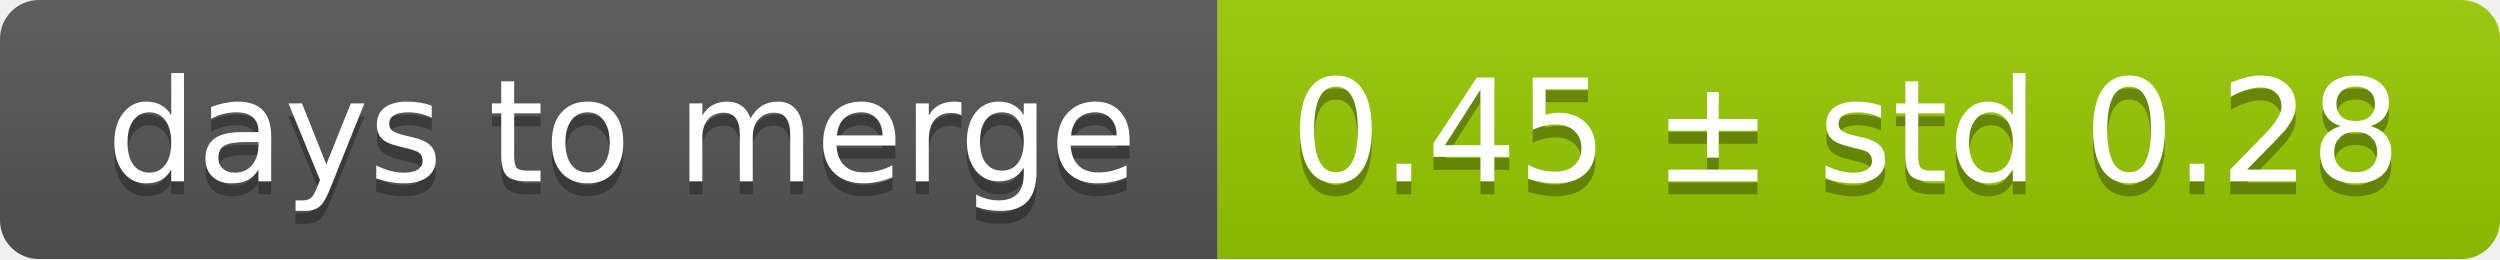
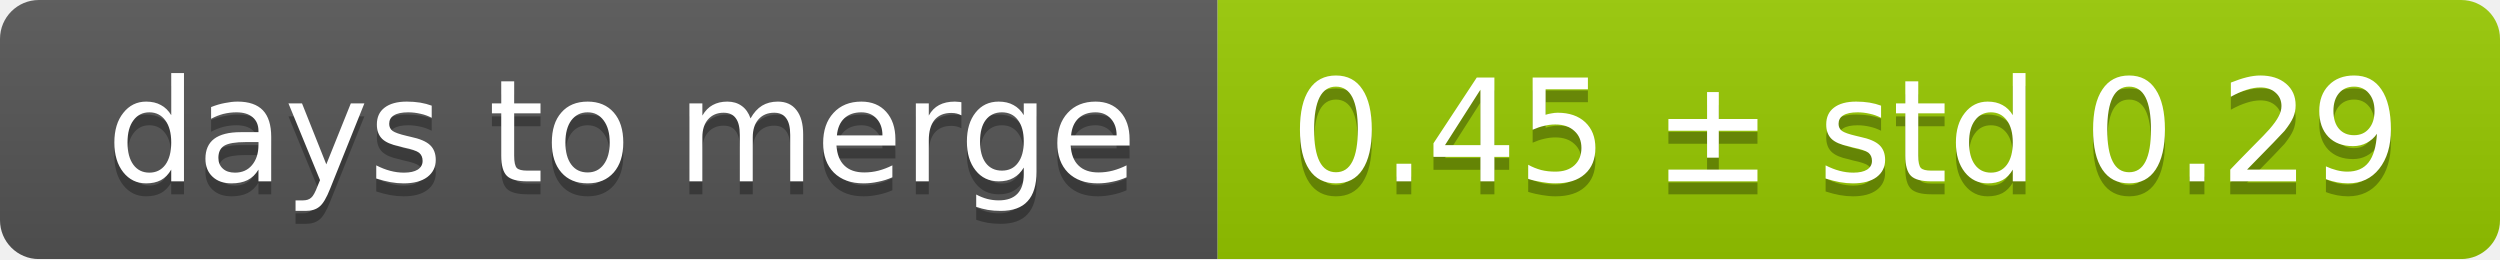
<svg xmlns="http://www.w3.org/2000/svg" width="193" height="20">
  <linearGradient id="smooth" x2="0" y2="100%">
    <stop offset="0" stop-color="#bbb" stop-opacity=".1" />
    <stop offset="1" stop-opacity=".1" />
  </linearGradient>
  <mask id="round">
    <rect width="193" height="20" rx="3" fill="#fff" />
  </mask>
  <g mask="url(#round)">
    <rect width="94" height="20" fill="#555" />
    <rect x="94" width="99" height="20" fill="#97ca00" />
    <rect width="193" height="20" fill="url(#smooth)" />
  </g>
  <g fill="#fff" text-anchor="middle" font-family="DejaVu Sans,Verdana,Geneva,sans-serif" font-size="11">
    <text x="48" y="15" fill="#010101" fill-opacity=".3">days to merge</text>
    <text x="48" y="14">days to merge</text>
-     <text x="142.5" y="15" fill="#010101" fill-opacity=".3">0.45 ± std 0.28</text>
-     <text x="142.5" y="14">0.45 ± std 0.28</text>
+     <text x="142.5" y="15" fill="#010101" fill-opacity=".3">0.45 ± std 0.29</text>
+     <text x="142.5" y="14">0.45 ± std 0.29</text>
  </g>
</svg>
